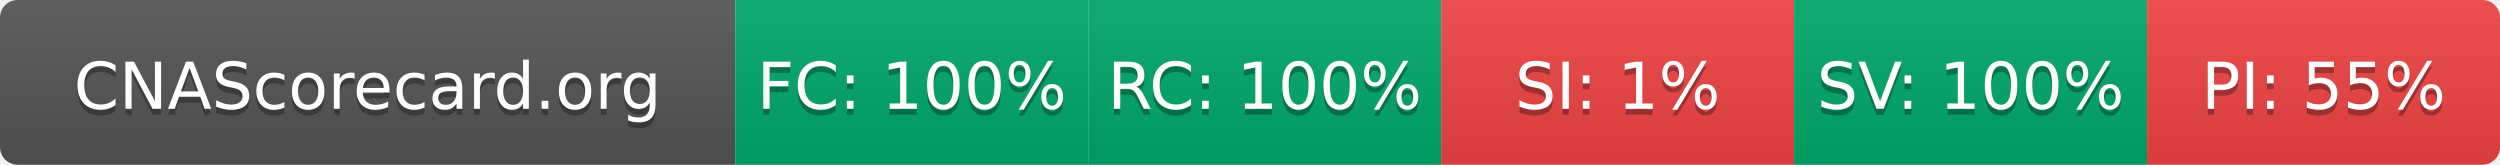
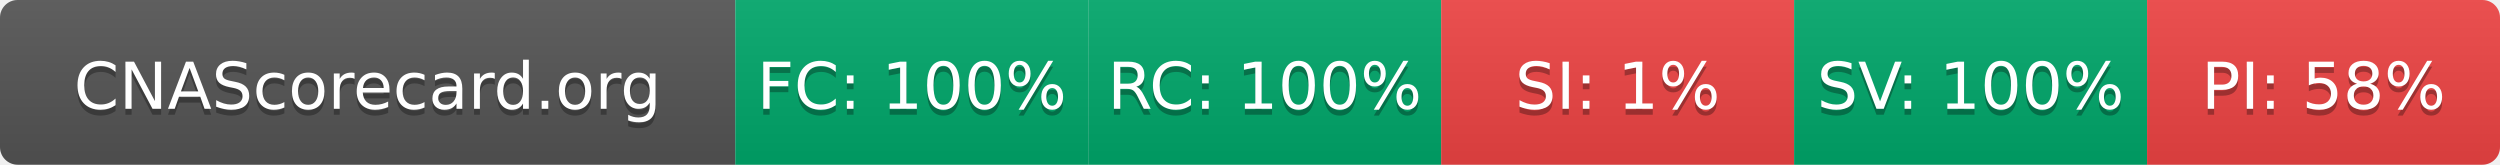
- <svg xmlns="http://www.w3.org/2000/svg" width="425" height="28" role="img" aria-label="CNAScorecard.org: FC:100% RC:100% SI:1% SV:100% PI:55%">
+ <svg xmlns="http://www.w3.org/2000/svg" width="425" height="28" role="img" aria-label="CNAScorecard.org: FC:100% RC:100% SI:1% SV:100% PI:58%">
  <linearGradient id="s" x2="0" y2="100%">
    <stop offset="0" stop-color="#bbb" stop-opacity=".1" />
    <stop offset="1" stop-opacity=".1" />
  </linearGradient>
  <clipPath id="r">
    <rect width="425" height="28" rx="3" fill="#fff" />
  </clipPath>
  <g clip-path="url(#r)">
    <rect width="125" height="28" fill="#555" />
    <rect x="125" width="60" height="28" fill="#00A86B" />
    <rect x="185" width="60" height="28" fill="#00A86B" />
    <rect x="245" width="60" height="28" fill="#EF4444" />
    <rect x="305" width="60" height="28" fill="#00A86B" />
    <rect x="365" width="60" height="28" fill="#EF4444" />
    <rect width="425" height="28" fill="url(#s)" />
  </g>
  <g fill="#fff" text-anchor="middle" font-family="Verdana,Geneva,DejaVu Sans,sans-serif" text-rendering="geometricPrecision" font-size="110">
    <text aria-hidden="true" x="625" y="195" fill="#010101" fill-opacity=".3" transform="scale(.1)" textLength="1050">CNAScorecard.org</text>
    <text x="625" y="185" transform="scale(.1)" fill="#fff" textLength="1050">CNAScorecard.org</text>
    <text aria-hidden="true" x="1550" y="195" fill="#010101" fill-opacity=".3" transform="scale(.1)" textLength="440">FC: 100%</text>
    <text x="1550" y="185" transform="scale(.1)" fill="#fff" textLength="440">FC: 100%</text>
    <text aria-hidden="true" x="2150" y="195" fill="#010101" fill-opacity=".3" transform="scale(.1)" textLength="440">RC: 100%</text>
    <text x="2150" y="185" transform="scale(.1)" fill="#fff" textLength="440">RC: 100%</text>
    <text aria-hidden="true" x="2750" y="195" fill="#010101" fill-opacity=".3" transform="scale(.1)" textLength="330">SI: 1%</text>
    <text x="2750" y="185" transform="scale(.1)" fill="#fff" textLength="330">SI: 1%</text>
    <text aria-hidden="true" x="3350" y="195" fill="#010101" fill-opacity=".3" transform="scale(.1)" textLength="440">SV: 100%</text>
    <text x="3350" y="185" transform="scale(.1)" fill="#fff" textLength="440">SV: 100%</text>
-     <text aria-hidden="true" x="3950" y="195" fill="#010101" fill-opacity=".3" transform="scale(.1)" textLength="385">PI: 55%</text>
-     <text x="3950" y="185" transform="scale(.1)" fill="#fff" textLength="385">PI: 55%</text>
+     <text aria-hidden="true" x="3950" y="195" fill="#010101" fill-opacity=".3" transform="scale(.1)" textLength="385">PI: 58%</text>
+     <text x="3950" y="185" transform="scale(.1)" fill="#fff" textLength="385">PI: 58%</text>
  </g>
</svg>
